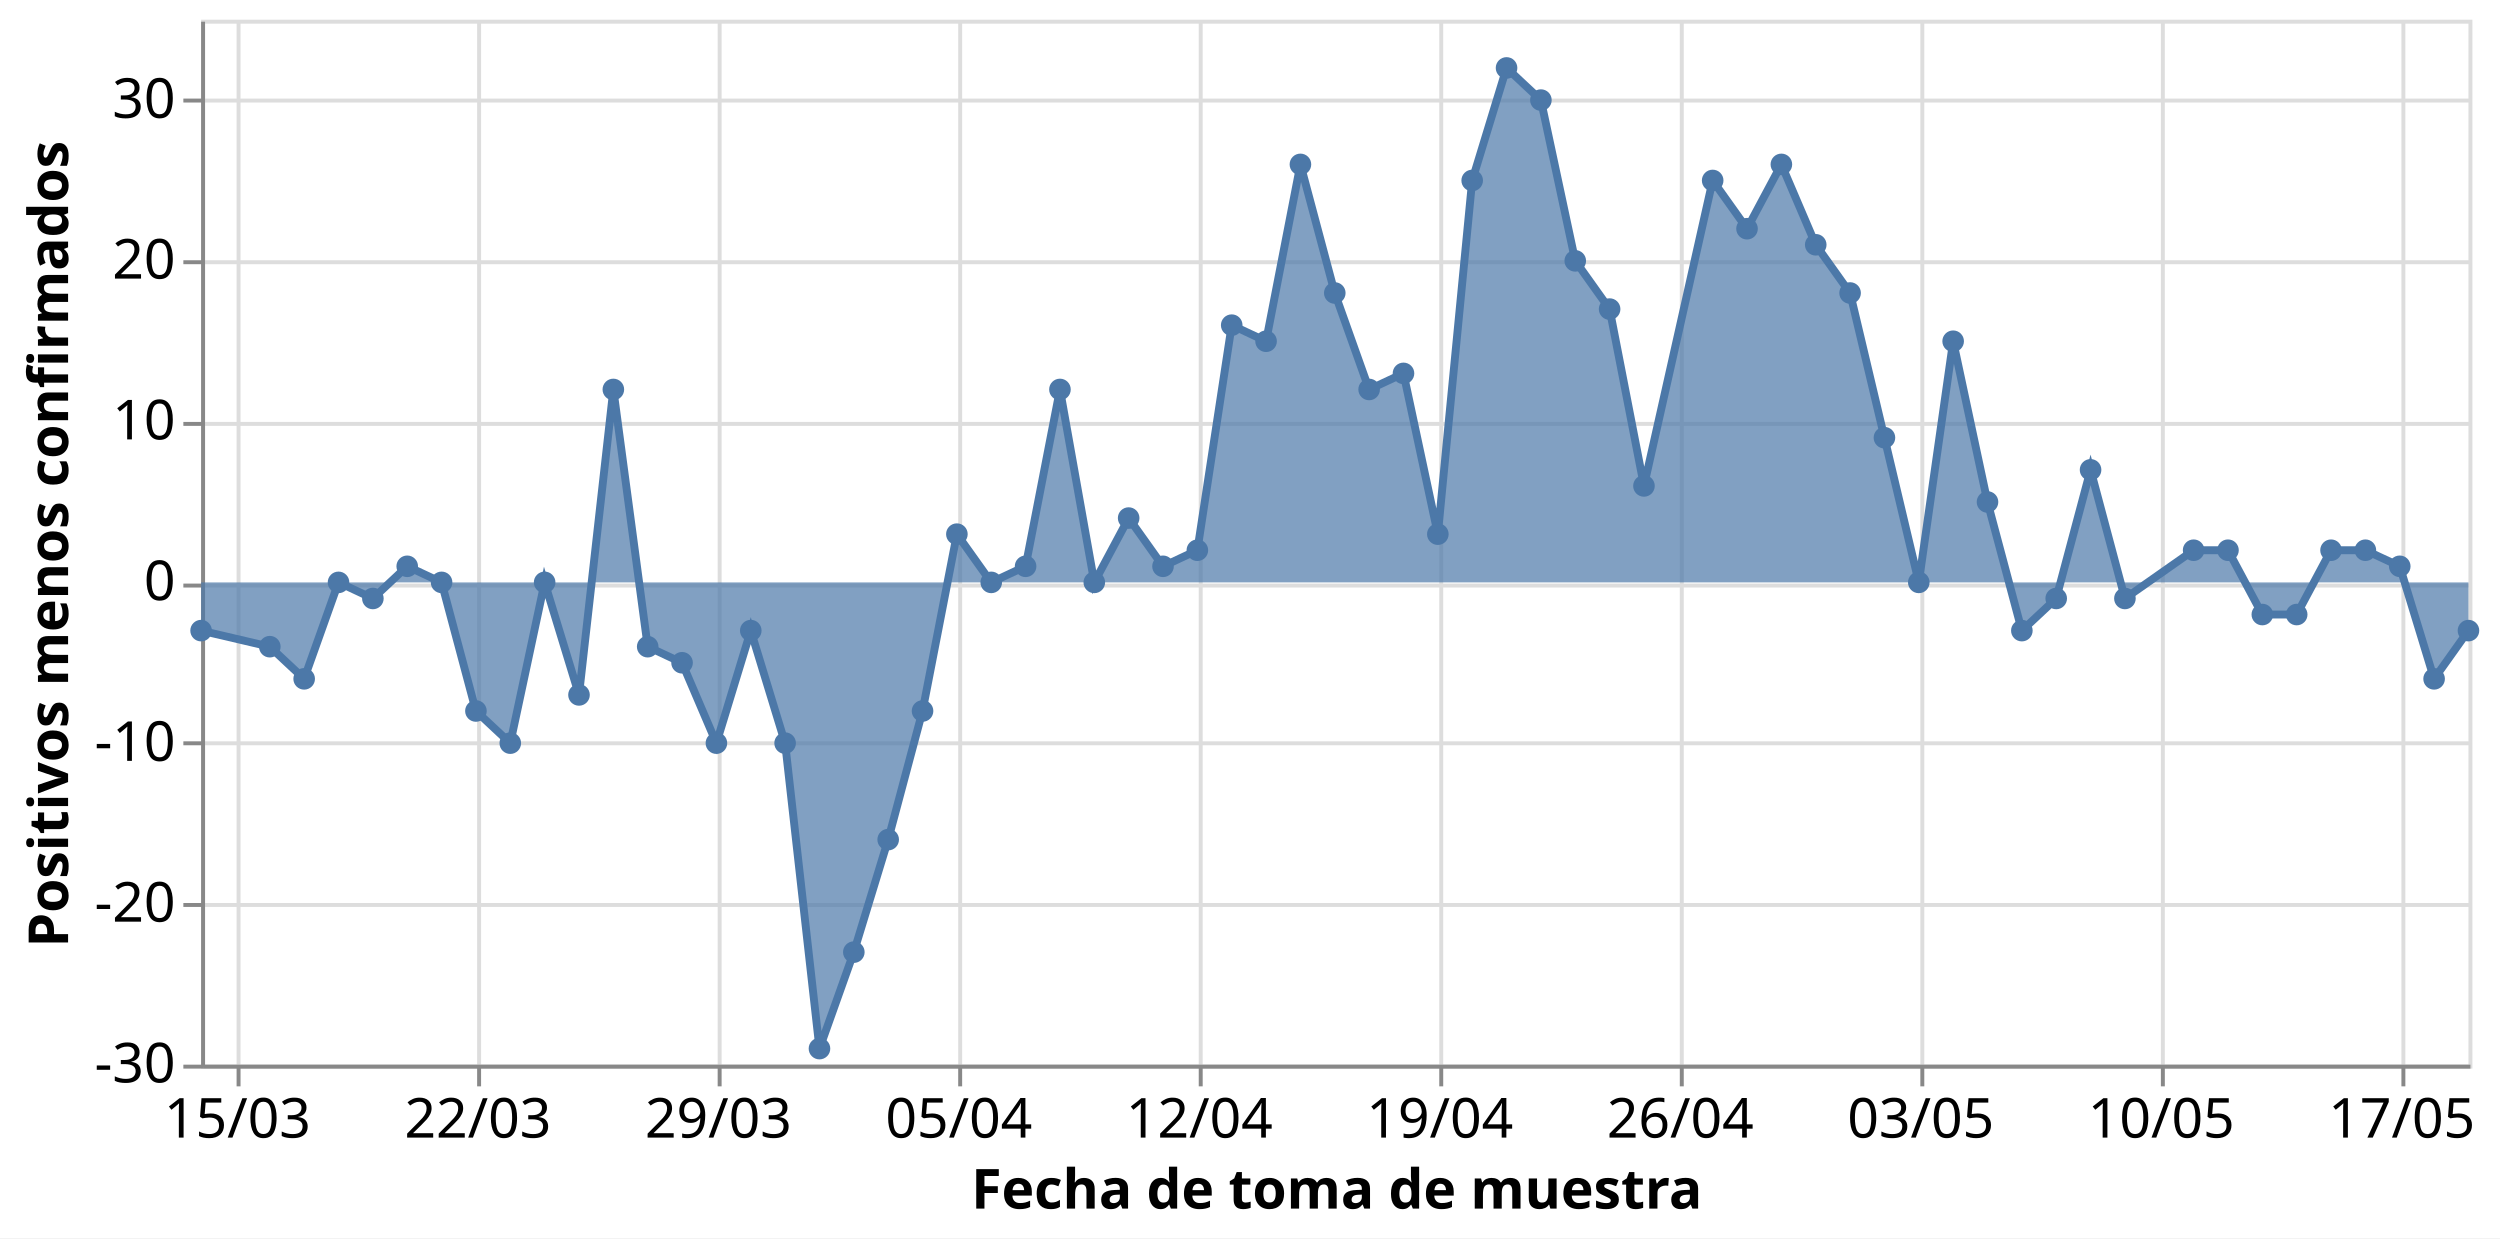
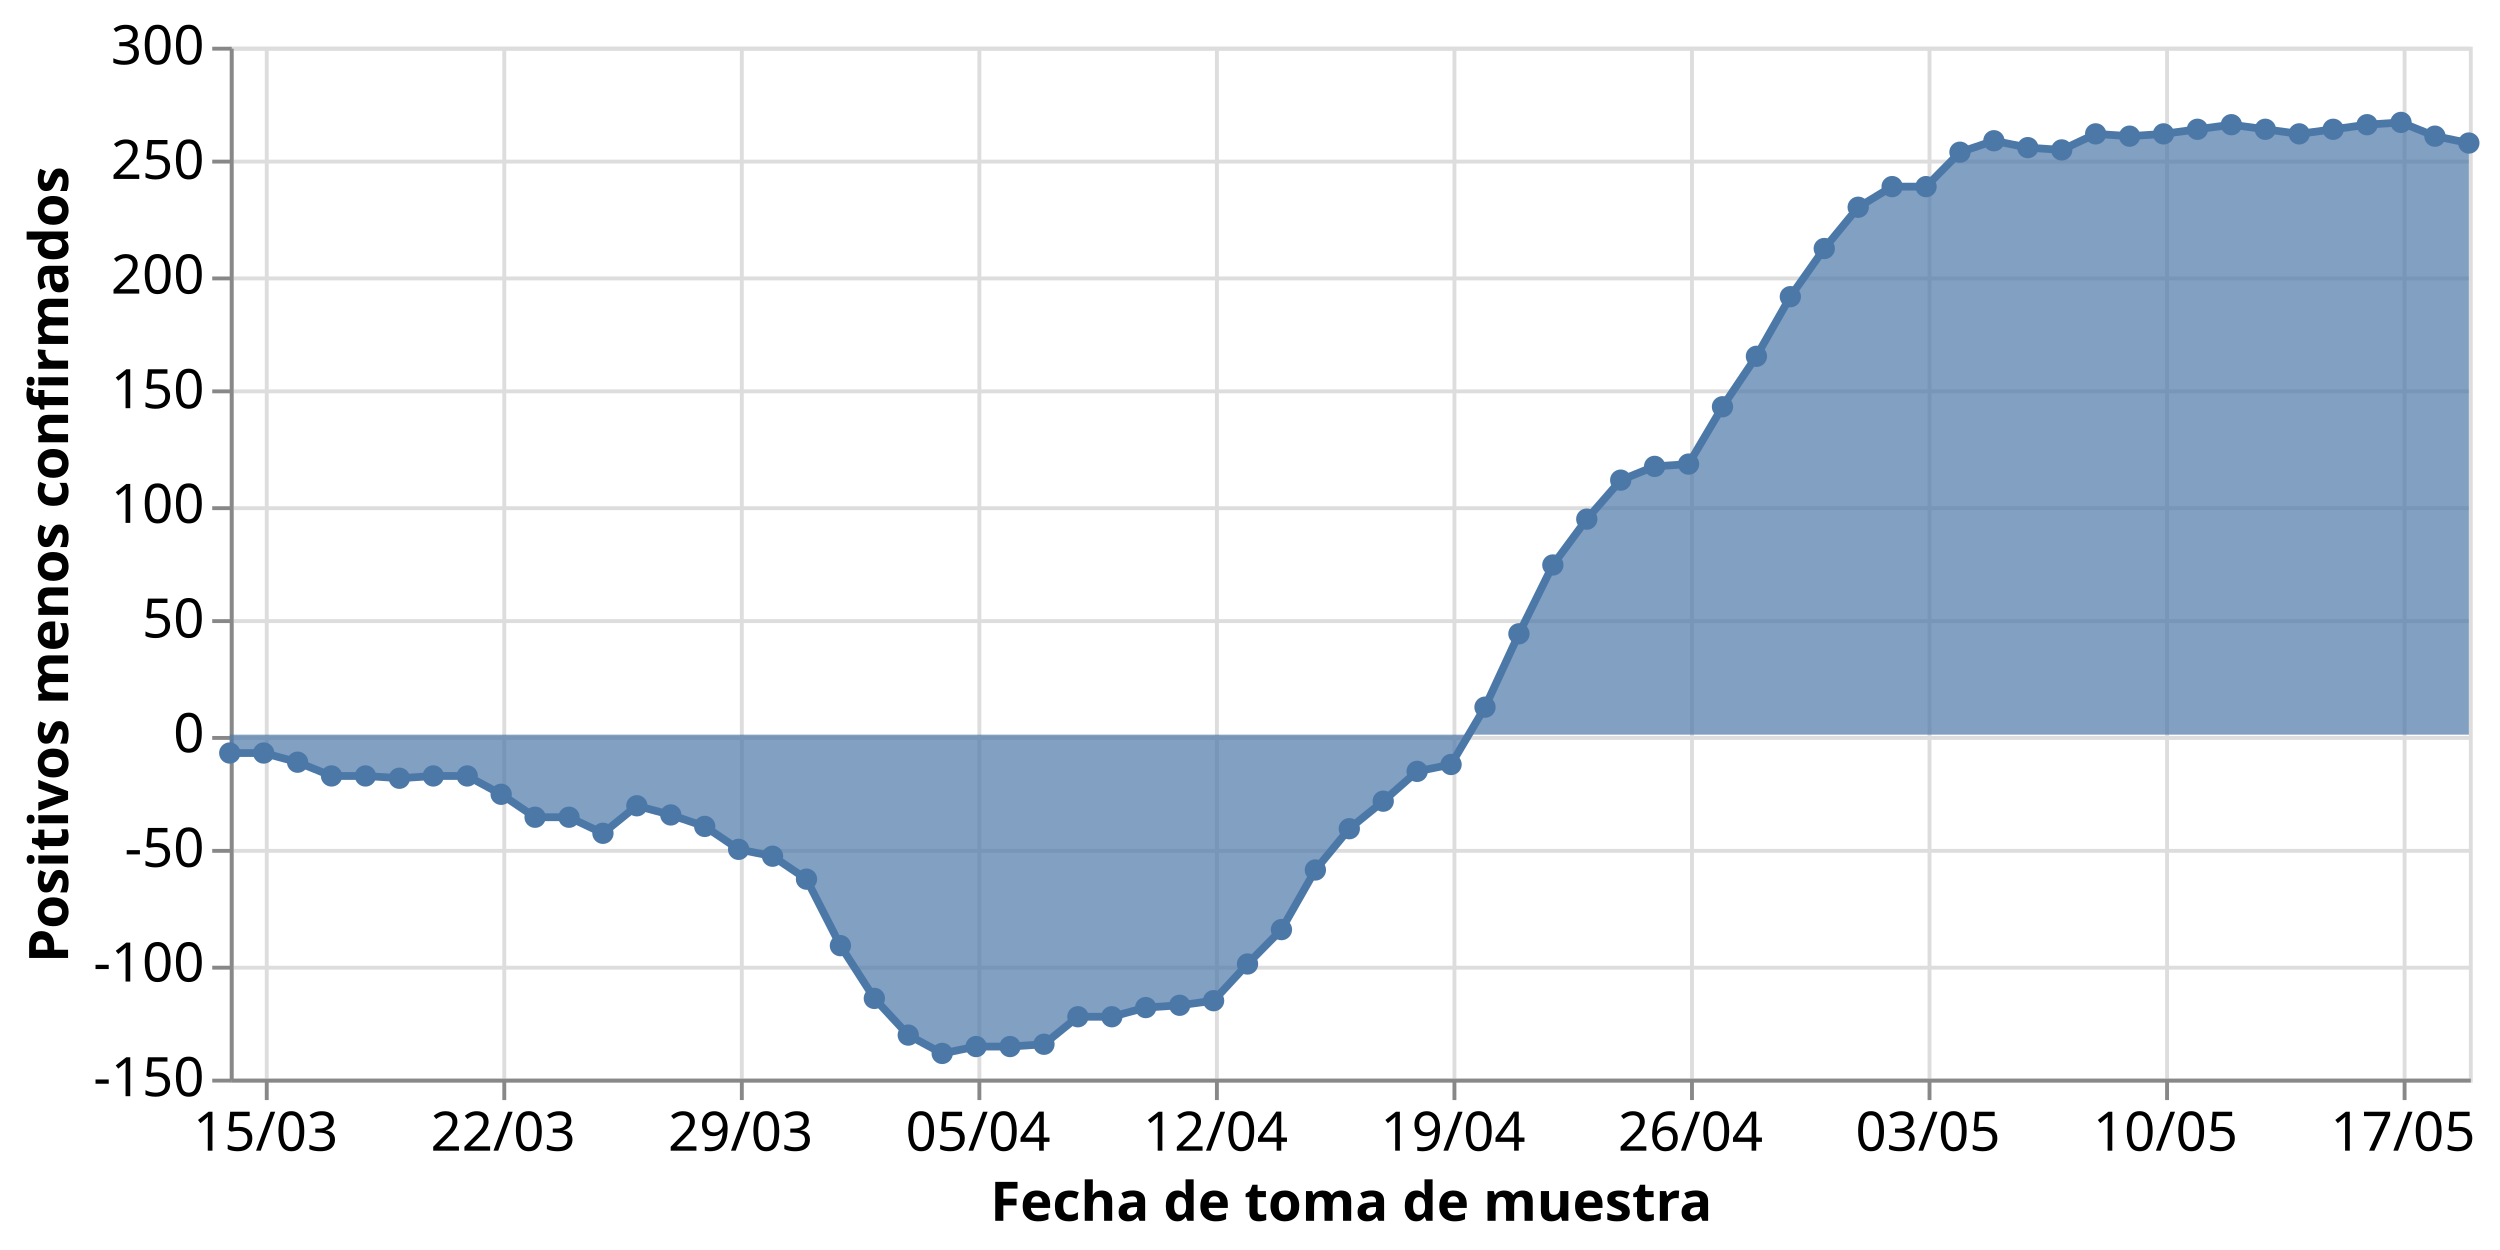
- <svg xmlns="http://www.w3.org/2000/svg" class="marks" width="634" height="314" viewBox="0 0 634 314" version="1.1">
-   <rect width="634" height="314" style="fill: white;" />
-   <g transform="translate(51,5)">
+ <svg xmlns="http://www.w3.org/2000/svg" class="marks" width="642" height="321" viewBox="0 0 642 321" version="1.1">
+   <rect width="642" height="321" style="fill: white;" />
+   <g transform="translate(59,12)">
    <g class="mark-group role-frame root">
      <g transform="translate(0,0)">
        <path class="background" d="M0.5,0.5h575v265h-575Z" style="fill: none; stroke: #ddd;" />
        <g>
          <g class="mark-group role-axis">
            <g transform="translate(0.5,265.5)">
              <path class="background" d="M0,0h0v0h0Z" style="pointer-events: none; fill: none;" />
              <g>
                <g class="mark-rule role-axis-grid" style="pointer-events: none;">
                  <line transform="translate(9,-265)" x2="0" y2="265" style="fill: none; stroke: #ddd; stroke-width: 1; opacity: 1;" />
                  <line transform="translate(70,-265)" x2="0" y2="265" style="fill: none; stroke: #ddd; stroke-width: 1; opacity: 1;" />
                  <line transform="translate(131,-265)" x2="0" y2="265" style="fill: none; stroke: #ddd; stroke-width: 1; opacity: 1;" />
                  <line transform="translate(192,-265)" x2="0" y2="265" style="fill: none; stroke: #ddd; stroke-width: 1; opacity: 1;" />
                  <line transform="translate(253,-265)" x2="0" y2="265" style="fill: none; stroke: #ddd; stroke-width: 1; opacity: 1;" />
                  <line transform="translate(314,-265)" x2="0" y2="265" style="fill: none; stroke: #ddd; stroke-width: 1; opacity: 1;" />
                  <line transform="translate(375,-265)" x2="0" y2="265" style="fill: none; stroke: #ddd; stroke-width: 1; opacity: 1;" />
                  <line transform="translate(436,-265)" x2="0" y2="265" style="fill: none; stroke: #ddd; stroke-width: 1; opacity: 1;" />
                  <line transform="translate(497,-265)" x2="0" y2="265" style="fill: none; stroke: #ddd; stroke-width: 1; opacity: 1;" />
                  <line transform="translate(558,-265)" x2="0" y2="265" style="fill: none; stroke: #ddd; stroke-width: 1; opacity: 1;" />
                </g>
              </g>
              <path class="foreground" d="" style="pointer-events: none; display: none; fill: none;" />
            </g>
          </g>
          <g class="mark-group role-axis">
            <g transform="translate(0.5,0.5)">
              <path class="background" d="M0,0h0v0h0Z" style="pointer-events: none; fill: none;" />
              <g>
                <g class="mark-rule role-axis-grid" style="pointer-events: none;">
                  <line transform="translate(0,265)" x2="575" y2="0" style="fill: none; stroke: #ddd; stroke-width: 1; opacity: 1;" />
-                   <line transform="translate(0,224)" x2="575" y2="0" style="fill: none; stroke: #ddd; stroke-width: 1; opacity: 1;" />
-                   <line transform="translate(0,183)" x2="575" y2="0" style="fill: none; stroke: #ddd; stroke-width: 1; opacity: 1;" />
-                   <line transform="translate(0,143)" x2="575" y2="0" style="fill: none; stroke: #ddd; stroke-width: 1; opacity: 1;" />
-                   <line transform="translate(0,102)" x2="575" y2="0" style="fill: none; stroke: #ddd; stroke-width: 1; opacity: 1;" />
-                   <line transform="translate(0,61)" x2="575" y2="0" style="fill: none; stroke: #ddd; stroke-width: 1; opacity: 1;" />
-                   <line transform="translate(0,20)" x2="575" y2="0" style="fill: none; stroke: #ddd; stroke-width: 1; opacity: 1;" />
+                   <line transform="translate(0,236)" x2="575" y2="0" style="fill: none; stroke: #ddd; stroke-width: 1; opacity: 1;" />
+                   <line transform="translate(0,206)" x2="575" y2="0" style="fill: none; stroke: #ddd; stroke-width: 1; opacity: 1;" />
+                   <line transform="translate(0,177)" x2="575" y2="0" style="fill: none; stroke: #ddd; stroke-width: 1; opacity: 1;" />
+                   <line transform="translate(0,147)" x2="575" y2="0" style="fill: none; stroke: #ddd; stroke-width: 1; opacity: 1;" />
+                   <line transform="translate(0,118)" x2="575" y2="0" style="fill: none; stroke: #ddd; stroke-width: 1; opacity: 1;" />
+                   <line transform="translate(0,88)" x2="575" y2="0" style="fill: none; stroke: #ddd; stroke-width: 1; opacity: 1;" />
+                   <line transform="translate(0,59)" x2="575" y2="0" style="fill: none; stroke: #ddd; stroke-width: 1; opacity: 1;" />
+                   <line transform="translate(0,29)" x2="575" y2="0" style="fill: none; stroke: #ddd; stroke-width: 1; opacity: 1;" />
+                   <line transform="translate(0,0)" x2="575" y2="0" style="fill: none; stroke: #ddd; stroke-width: 1; opacity: 1;" />
                </g>
              </g>
              <path class="foreground" d="" style="pointer-events: none; display: none; fill: none;" />
            </g>
          </g>
          <g class="mark-group role-axis">
            <g transform="translate(0.5,265.5)">
              <path class="background" d="M0,0h0v0h0Z" style="pointer-events: none; fill: none;" />
              <g>
                <g class="mark-rule role-axis-tick" style="pointer-events: none;">
                  <line transform="translate(9,0)" x2="0" y2="5" style="fill: none; stroke: #888; stroke-width: 1; opacity: 1;" />
                  <line transform="translate(70,0)" x2="0" y2="5" style="fill: none; stroke: #888; stroke-width: 1; opacity: 1;" />
                  <line transform="translate(131,0)" x2="0" y2="5" style="fill: none; stroke: #888; stroke-width: 1; opacity: 1;" />
                  <line transform="translate(192,0)" x2="0" y2="5" style="fill: none; stroke: #888; stroke-width: 1; opacity: 1;" />
                  <line transform="translate(253,0)" x2="0" y2="5" style="fill: none; stroke: #888; stroke-width: 1; opacity: 1;" />
                  <line transform="translate(314,0)" x2="0" y2="5" style="fill: none; stroke: #888; stroke-width: 1; opacity: 1;" />
                  <line transform="translate(375,0)" x2="0" y2="5" style="fill: none; stroke: #888; stroke-width: 1; opacity: 1;" />
                  <line transform="translate(436,0)" x2="0" y2="5" style="fill: none; stroke: #888; stroke-width: 1; opacity: 1;" />
                  <line transform="translate(497,0)" x2="0" y2="5" style="fill: none; stroke: #888; stroke-width: 1; opacity: 1;" />
                  <line transform="translate(558,0)" x2="0" y2="5" style="fill: none; stroke: #888; stroke-width: 1; opacity: 1;" />
                </g>
                <g class="mark-text role-axis-label" style="pointer-events: none;">
                  <text text-anchor="middle" transform="translate(8.712121,18)" style="font-family: sans-serif; font-size: 14px; fill: #000; opacity: 1;">15/03</text>
                  <text text-anchor="middle" transform="translate(69.69697,18)" style="font-family: sans-serif; font-size: 14px; fill: #000; opacity: 1;">22/03</text>
                  <text text-anchor="middle" transform="translate(130.6818,18)" style="font-family: sans-serif; font-size: 14px; fill: #000; opacity: 1;">29/03</text>
                  <text text-anchor="middle" transform="translate(191.6667,18)" style="font-family: sans-serif; font-size: 14px; fill: #000; opacity: 1;">05/04</text>
                  <text text-anchor="middle" transform="translate(252.6515,18)" style="font-family: sans-serif; font-size: 14px; fill: #000; opacity: 1;">12/04</text>
                  <text text-anchor="middle" transform="translate(313.6364,18)" style="font-family: sans-serif; font-size: 14px; fill: #000; opacity: 1;">19/04</text>
                  <text text-anchor="middle" transform="translate(374.6212,18)" style="font-family: sans-serif; font-size: 14px; fill: #000; opacity: 1;">26/04</text>
                  <text text-anchor="middle" transform="translate(435.6061,18)" style="font-family: sans-serif; font-size: 14px; fill: #000; opacity: 1;">03/05</text>
                  <text text-anchor="middle" transform="translate(496.5909,18)" style="font-family: sans-serif; font-size: 14px; fill: #000; opacity: 1;">10/05</text>
                  <text text-anchor="middle" transform="translate(557.5758,18)" style="font-family: sans-serif; font-size: 14px; fill: #000; opacity: 1;">17/05</text>
                </g>
                <g class="mark-rule role-axis-domain" style="pointer-events: none;">
                  <line transform="translate(0,0)" x2="575" y2="0" style="fill: none; stroke: #888; stroke-width: 1; opacity: 1;" />
                </g>
                <g class="mark-text role-axis-title" style="pointer-events: none;">
                  <text text-anchor="middle" transform="translate(287.5,36)" style="font-family: sans-serif; font-size: 14px; font-weight: bold; fill: #000; opacity: 1;">Fecha de toma de muestra</text>
                </g>
              </g>
              <path class="foreground" d="" style="pointer-events: none; display: none; fill: none;" />
            </g>
          </g>
          <g class="mark-group role-axis">
            <g transform="translate(0.5,0.5)">
              <path class="background" d="M0,0h0v0h0Z" style="pointer-events: none; fill: none;" />
              <g>
                <g class="mark-rule role-axis-tick" style="pointer-events: none;">
                  <line transform="translate(0,265)" x2="-5" y2="0" style="fill: none; stroke: #888; stroke-width: 1; opacity: 1;" />
-                   <line transform="translate(0,224)" x2="-5" y2="0" style="fill: none; stroke: #888; stroke-width: 1; opacity: 1;" />
-                   <line transform="translate(0,183)" x2="-5" y2="0" style="fill: none; stroke: #888; stroke-width: 1; opacity: 1;" />
-                   <line transform="translate(0,143)" x2="-5" y2="0" style="fill: none; stroke: #888; stroke-width: 1; opacity: 1;" />
-                   <line transform="translate(0,102)" x2="-5" y2="0" style="fill: none; stroke: #888; stroke-width: 1; opacity: 1;" />
-                   <line transform="translate(0,61)" x2="-5" y2="0" style="fill: none; stroke: #888; stroke-width: 1; opacity: 1;" />
-                   <line transform="translate(0,20)" x2="-5" y2="0" style="fill: none; stroke: #888; stroke-width: 1; opacity: 1;" />
+                   <line transform="translate(0,236)" x2="-5" y2="0" style="fill: none; stroke: #888; stroke-width: 1; opacity: 1;" />
+                   <line transform="translate(0,206)" x2="-5" y2="0" style="fill: none; stroke: #888; stroke-width: 1; opacity: 1;" />
+                   <line transform="translate(0,177)" x2="-5" y2="0" style="fill: none; stroke: #888; stroke-width: 1; opacity: 1;" />
+                   <line transform="translate(0,147)" x2="-5" y2="0" style="fill: none; stroke: #888; stroke-width: 1; opacity: 1;" />
+                   <line transform="translate(0,118)" x2="-5" y2="0" style="fill: none; stroke: #888; stroke-width: 1; opacity: 1;" />
+                   <line transform="translate(0,88)" x2="-5" y2="0" style="fill: none; stroke: #888; stroke-width: 1; opacity: 1;" />
+                   <line transform="translate(0,59)" x2="-5" y2="0" style="fill: none; stroke: #888; stroke-width: 1; opacity: 1;" />
+                   <line transform="translate(0,29)" x2="-5" y2="0" style="fill: none; stroke: #888; stroke-width: 1; opacity: 1;" />
+                   <line transform="translate(0,0)" x2="-5" y2="0" style="fill: none; stroke: #888; stroke-width: 1; opacity: 1;" />
                </g>
                <g class="mark-text role-axis-label" style="pointer-events: none;">
-                   <text text-anchor="end" transform="translate(-7,269)" style="font-family: sans-serif; font-size: 14px; fill: #000; opacity: 1;">-30</text>
-                   <text text-anchor="end" transform="translate(-7,228.2308)" style="font-family: sans-serif; font-size: 14px; fill: #000; opacity: 1;">-20</text>
-                   <text text-anchor="end" transform="translate(-7,187.4615)" style="font-family: sans-serif; font-size: 14px; fill: #000; opacity: 1;">-10</text>
-                   <text text-anchor="end" transform="translate(-7,146.6923)" style="font-family: sans-serif; font-size: 14px; fill: #000; opacity: 1;">0</text>
-                   <text text-anchor="end" transform="translate(-7,105.9231)" style="font-family: sans-serif; font-size: 14px; fill: #000; opacity: 1;">10</text>
-                   <text text-anchor="end" transform="translate(-7,65.15385)" style="font-family: sans-serif; font-size: 14px; fill: #000; opacity: 1;">20</text>
-                   <text text-anchor="end" transform="translate(-7,24.38462)" style="font-family: sans-serif; font-size: 14px; fill: #000; opacity: 1;">30</text>
+                   <text text-anchor="end" transform="translate(-7,269)" style="font-family: sans-serif; font-size: 14px; fill: #000; opacity: 1;">-150</text>
+                   <text text-anchor="end" transform="translate(-7,239.5556)" style="font-family: sans-serif; font-size: 14px; fill: #000; opacity: 1;">-100</text>
+                   <text text-anchor="end" transform="translate(-7,210.1111)" style="font-family: sans-serif; font-size: 14px; fill: #000; opacity: 1;">-50</text>
+                   <text text-anchor="end" transform="translate(-7,180.6667)" style="font-family: sans-serif; font-size: 14px; fill: #000; opacity: 1;">0</text>
+                   <text text-anchor="end" transform="translate(-7,151.2222)" style="font-family: sans-serif; font-size: 14px; fill: #000; opacity: 1;">50</text>
+                   <text text-anchor="end" transform="translate(-7,121.7778)" style="font-family: sans-serif; font-size: 14px; fill: #000; opacity: 1;">100</text>
+                   <text text-anchor="end" transform="translate(-7,92.33333)" style="font-family: sans-serif; font-size: 14px; fill: #000; opacity: 1;">150</text>
+                   <text text-anchor="end" transform="translate(-7,62.88889)" style="font-family: sans-serif; font-size: 14px; fill: #000; opacity: 1;">200</text>
+                   <text text-anchor="end" transform="translate(-7,33.44444)" style="font-family: sans-serif; font-size: 14px; fill: #000; opacity: 1;">250</text>
+                   <text text-anchor="end" transform="translate(-7,4)" style="font-family: sans-serif; font-size: 14px; fill: #000; opacity: 1;">300</text>
                </g>
                <g class="mark-rule role-axis-domain" style="pointer-events: none;">
                  <line transform="translate(0,265)" x2="0" y2="-265" style="fill: none; stroke: #888; stroke-width: 1; opacity: 1;" />
                </g>
                <g class="mark-text role-axis-title" style="pointer-events: none;">
-                   <text text-anchor="middle" transform="translate(-31.23438,132.5) rotate(-90) translate(0,-3)" style="font-family: sans-serif; font-size: 14px; font-weight: bold; fill: #000; opacity: 1;">Positivos menos confirmados</text>
+                   <text text-anchor="middle" transform="translate(-39.02051,132.5) rotate(-90) translate(0,-3)" style="font-family: sans-serif; font-size: 14px; font-weight: bold; fill: #000; opacity: 1;">Positivos menos confirmados</text>
                </g>
              </g>
              <path class="foreground" d="" style="pointer-events: none; display: none; fill: none;" />
            </g>
          </g>
          <g class="mark-area role-mark layer_0_marks">
-             <path d="M0,154.923L17.424,159L26.136,167.154L34.848,142.692L43.561,146.769L52.273,138.615L60.985,142.692L69.697,175.308L78.409,183.462L87.121,142.692L95.833,171.231L104.545,93.769L113.258,159L121.97,163.077L130.682,183.462L139.394,154.923L148.106,183.462L156.818,260.923L165.53,236.462L174.242,207.923L182.955,175.308L191.667,130.462L200.379,142.692L209.091,138.615L217.803,93.769L226.515,142.692L235.227,126.385L243.939,138.615L252.652,134.538L261.364,77.462L270.076,81.538L278.788,36.692L287.5,69.308L296.212,93.769L304.924,89.692L313.636,130.462L322.348,40.769L331.061,12.231L339.773,20.385L348.485,61.154L357.197,73.385L365.909,118.231L383.333,40.769L392.045,53L400.758,36.692L409.47,57.077L418.182,69.308L426.894,106L435.606,142.692L444.318,81.538L453.03,122.308L461.742,154.923L470.455,146.769L479.167,114.154L487.879,146.769L505.303,134.538L514.015,134.538L522.727,150.846L531.439,150.846L540.152,134.538L548.864,134.538L557.576,138.615L566.288,167.154L575,154.923L575,142.692L566.288,142.692L557.576,142.692L548.864,142.692L540.152,142.692L531.439,142.692L522.727,142.692L514.015,142.692L505.303,142.692L487.879,142.692L479.167,142.692L470.455,142.692L461.742,142.692L453.03,142.692L444.318,142.692L435.606,142.692L426.894,142.692L418.182,142.692L409.47,142.692L400.758,142.692L392.045,142.692L383.333,142.692L365.909,142.692L357.197,142.692L348.485,142.692L339.773,142.692L331.061,142.692L322.348,142.692L313.636,142.692L304.924,142.692L296.212,142.692L287.5,142.692L278.788,142.692L270.076,142.692L261.364,142.692L252.652,142.692L243.939,142.692L235.227,142.692L226.515,142.692L217.803,142.692L209.091,142.692L200.379,142.692L191.667,142.692L182.955,142.692L174.242,142.692L165.53,142.692L156.818,142.692L148.106,142.692L139.394,142.692L130.682,142.692L121.97,142.692L113.258,142.692L104.545,142.692L95.833,142.692L87.121,142.692L78.409,142.692L69.697,142.692L60.985,142.692L52.273,142.692L43.561,142.692L34.848,142.692L26.136,142.692L17.424,142.692L0,142.692Z" style="fill: #4c78a8; opacity: 0.7;" />
+             <path d="M0,181.378L8.712,181.378L17.424,183.733L26.136,187.267L34.848,187.267L43.561,187.856L52.273,187.267L60.985,187.267L69.697,191.978L78.409,197.867L87.121,197.867L95.833,201.989L104.545,194.922L113.258,197.278L121.97,200.222L130.682,206.111L139.394,207.878L148.106,213.767L156.818,230.844L165.53,244.389L174.242,253.811L182.955,258.522L191.667,256.756L200.379,256.756L209.091,256.167L217.803,249.1L226.515,249.1L235.227,246.744L243.939,246.156L252.652,244.978L261.364,235.556L270.076,226.722L278.788,211.411L287.5,200.811L296.212,193.744L304.924,186.089L313.636,184.322L322.348,169.6L331.061,150.756L339.773,133.089L348.485,121.311L357.197,111.3L365.909,107.767L374.621,107.178L383.333,92.456L392.045,79.5L400.758,64.189L409.47,51.822L418.182,41.222L426.894,35.922L435.606,35.922L444.318,27.089L453.03,24.144L461.742,25.911L470.455,26.5L479.167,22.378L487.879,22.967L496.591,22.378L505.303,21.2L514.015,20.022L522.727,21.2L531.439,22.378L540.152,21.2L548.864,20.022L557.576,19.433L566.288,22.967L575,24.733L575,176.667L566.288,176.667L557.576,176.667L548.864,176.667L540.152,176.667L531.439,176.667L522.727,176.667L514.015,176.667L505.303,176.667L496.591,176.667L487.879,176.667L479.167,176.667L470.455,176.667L461.742,176.667L453.03,176.667L444.318,176.667L435.606,176.667L426.894,176.667L418.182,176.667L409.47,176.667L400.758,176.667L392.045,176.667L383.333,176.667L374.621,176.667L365.909,176.667L357.197,176.667L348.485,176.667L339.773,176.667L331.061,176.667L322.348,176.667L313.636,176.667L304.924,176.667L296.212,176.667L287.5,176.667L278.788,176.667L270.076,176.667L261.364,176.667L252.652,176.667L243.939,176.667L235.227,176.667L226.515,176.667L217.803,176.667L209.091,176.667L200.379,176.667L191.667,176.667L182.955,176.667L174.242,176.667L165.53,176.667L156.818,176.667L148.106,176.667L139.394,176.667L130.682,176.667L121.97,176.667L113.258,176.667L104.545,176.667L95.833,176.667L87.121,176.667L78.409,176.667L69.697,176.667L60.985,176.667L52.273,176.667L43.561,176.667L34.848,176.667L26.136,176.667L17.424,176.667L8.712,176.667L0,176.667Z" style="fill: #4c78a8; opacity: 0.7;" />
          </g>
          <g class="mark-line role-mark layer_1_marks">
-             <path d="M0,154.923L17.424,159L26.136,167.154L34.848,142.692L43.561,146.769L52.273,138.615L60.985,142.692L69.697,175.308L78.409,183.462L87.121,142.692L95.833,171.231L104.545,93.769L113.258,159L121.97,163.077L130.682,183.462L139.394,154.923L148.106,183.462L156.818,260.923L165.53,236.462L174.242,207.923L182.955,175.308L191.667,130.462L200.379,142.692L209.091,138.615L217.803,93.769L226.515,142.692L235.227,126.385L243.939,138.615L252.652,134.538L261.364,77.462L270.076,81.538L278.788,36.692L287.5,69.308L296.212,93.769L304.924,89.692L313.636,130.462L322.348,40.769L331.061,12.231L339.773,20.385L348.485,61.154L357.197,73.385L365.909,118.231L383.333,40.769L392.045,53L400.758,36.692L409.47,57.077L418.182,69.308L426.894,106L435.606,142.692L444.318,81.538L453.03,122.308L461.742,154.923L470.455,146.769L479.167,114.154L487.879,146.769L505.303,134.538L514.015,134.538L522.727,150.846L531.439,150.846L540.152,134.538L548.864,134.538L557.576,138.615L566.288,167.154L575,154.923" style="fill: none; stroke: #4c78a8; stroke-width: 2;" />
+             <path d="M0,181.378L8.712,181.378L17.424,183.733L26.136,187.267L34.848,187.267L43.561,187.856L52.273,187.267L60.985,187.267L69.697,191.978L78.409,197.867L87.121,197.867L95.833,201.989L104.545,194.922L113.258,197.278L121.97,200.222L130.682,206.111L139.394,207.878L148.106,213.767L156.818,230.844L165.53,244.389L174.242,253.811L182.955,258.522L191.667,256.756L200.379,256.756L209.091,256.167L217.803,249.1L226.515,249.1L235.227,246.744L243.939,246.156L252.652,244.978L261.364,235.556L270.076,226.722L278.788,211.411L287.5,200.811L296.212,193.744L304.924,186.089L313.636,184.322L322.348,169.6L331.061,150.756L339.773,133.089L348.485,121.311L357.197,111.3L365.909,107.767L374.621,107.178L383.333,92.456L392.045,79.5L400.758,64.189L409.47,51.822L418.182,41.222L426.894,35.922L435.606,35.922L444.318,27.089L453.03,24.144L461.742,25.911L470.455,26.5L479.167,22.378L487.879,22.967L496.591,22.378L505.303,21.2L514.015,20.022L522.727,21.2L531.439,22.378L540.152,21.2L548.864,20.022L557.576,19.433L566.288,22.967L575,24.733" style="fill: none; stroke: #4c78a8; stroke-width: 2;" />
          </g>
          <g class="mark-symbol role-mark layer_2_marks">
-             <path transform="translate(0,154.9231)" d="M2.739,0A2.739,2.739,0,1,1,-2.739,0A2.739,2.739,0,1,1,2.739,0" style="fill: #4c78a8; stroke-width: 2; opacity: 1;" />
-             <path transform="translate(17.42424,159)" d="M2.739,0A2.739,2.739,0,1,1,-2.739,0A2.739,2.739,0,1,1,2.739,0" style="fill: #4c78a8; stroke-width: 2; opacity: 1;" />
-             <path transform="translate(26.13636,167.1538)" d="M2.739,0A2.739,2.739,0,1,1,-2.739,0A2.739,2.739,0,1,1,2.739,0" style="fill: #4c78a8; stroke-width: 2; opacity: 1;" />
-             <path transform="translate(34.84848,142.6923)" d="M2.739,0A2.739,2.739,0,1,1,-2.739,0A2.739,2.739,0,1,1,2.739,0" style="fill: #4c78a8; stroke-width: 2; opacity: 1;" />
-             <path transform="translate(43.56061,146.7692)" d="M2.739,0A2.739,2.739,0,1,1,-2.739,0A2.739,2.739,0,1,1,2.739,0" style="fill: #4c78a8; stroke-width: 2; opacity: 1;" />
-             <path transform="translate(52.27273,138.6154)" d="M2.739,0A2.739,2.739,0,1,1,-2.739,0A2.739,2.739,0,1,1,2.739,0" style="fill: #4c78a8; stroke-width: 2; opacity: 1;" />
-             <path transform="translate(60.98485,142.6923)" d="M2.739,0A2.739,2.739,0,1,1,-2.739,0A2.739,2.739,0,1,1,2.739,0" style="fill: #4c78a8; stroke-width: 2; opacity: 1;" />
-             <path transform="translate(69.69697,175.3077)" d="M2.739,0A2.739,2.739,0,1,1,-2.739,0A2.739,2.739,0,1,1,2.739,0" style="fill: #4c78a8; stroke-width: 2; opacity: 1;" />
-             <path transform="translate(78.40909,183.4615)" d="M2.739,0A2.739,2.739,0,1,1,-2.739,0A2.739,2.739,0,1,1,2.739,0" style="fill: #4c78a8; stroke-width: 2; opacity: 1;" />
-             <path transform="translate(87.12121,142.6923)" d="M2.739,0A2.739,2.739,0,1,1,-2.739,0A2.739,2.739,0,1,1,2.739,0" style="fill: #4c78a8; stroke-width: 2; opacity: 1;" />
-             <path transform="translate(95.83333,171.2308)" d="M2.739,0A2.739,2.739,0,1,1,-2.739,0A2.739,2.739,0,1,1,2.739,0" style="fill: #4c78a8; stroke-width: 2; opacity: 1;" />
-             <path transform="translate(104.5455,93.76923)" d="M2.739,0A2.739,2.739,0,1,1,-2.739,0A2.739,2.739,0,1,1,2.739,0" style="fill: #4c78a8; stroke-width: 2; opacity: 1;" />
-             <path transform="translate(113.2576,159)" d="M2.739,0A2.739,2.739,0,1,1,-2.739,0A2.739,2.739,0,1,1,2.739,0" style="fill: #4c78a8; stroke-width: 2; opacity: 1;" />
-             <path transform="translate(121.9697,163.0769)" d="M2.739,0A2.739,2.739,0,1,1,-2.739,0A2.739,2.739,0,1,1,2.739,0" style="fill: #4c78a8; stroke-width: 2; opacity: 1;" />
-             <path transform="translate(130.6818,183.4615)" d="M2.739,0A2.739,2.739,0,1,1,-2.739,0A2.739,2.739,0,1,1,2.739,0" style="fill: #4c78a8; stroke-width: 2; opacity: 1;" />
-             <path transform="translate(139.3939,154.9231)" d="M2.739,0A2.739,2.739,0,1,1,-2.739,0A2.739,2.739,0,1,1,2.739,0" style="fill: #4c78a8; stroke-width: 2; opacity: 1;" />
-             <path transform="translate(148.1061,183.4615)" d="M2.739,0A2.739,2.739,0,1,1,-2.739,0A2.739,2.739,0,1,1,2.739,0" style="fill: #4c78a8; stroke-width: 2; opacity: 1;" />
-             <path transform="translate(156.8182,260.9231)" d="M2.739,0A2.739,2.739,0,1,1,-2.739,0A2.739,2.739,0,1,1,2.739,0" style="fill: #4c78a8; stroke-width: 2; opacity: 1;" />
-             <path transform="translate(165.5303,236.4615)" d="M2.739,0A2.739,2.739,0,1,1,-2.739,0A2.739,2.739,0,1,1,2.739,0" style="fill: #4c78a8; stroke-width: 2; opacity: 1;" />
-             <path transform="translate(174.2424,207.9231)" d="M2.739,0A2.739,2.739,0,1,1,-2.739,0A2.739,2.739,0,1,1,2.739,0" style="fill: #4c78a8; stroke-width: 2; opacity: 1;" />
-             <path transform="translate(182.9545,175.3077)" d="M2.739,0A2.739,2.739,0,1,1,-2.739,0A2.739,2.739,0,1,1,2.739,0" style="fill: #4c78a8; stroke-width: 2; opacity: 1;" />
-             <path transform="translate(191.6667,130.4615)" d="M2.739,0A2.739,2.739,0,1,1,-2.739,0A2.739,2.739,0,1,1,2.739,0" style="fill: #4c78a8; stroke-width: 2; opacity: 1;" />
-             <path transform="translate(200.3788,142.6923)" d="M2.739,0A2.739,2.739,0,1,1,-2.739,0A2.739,2.739,0,1,1,2.739,0" style="fill: #4c78a8; stroke-width: 2; opacity: 1;" />
-             <path transform="translate(209.0909,138.6154)" d="M2.739,0A2.739,2.739,0,1,1,-2.739,0A2.739,2.739,0,1,1,2.739,0" style="fill: #4c78a8; stroke-width: 2; opacity: 1;" />
-             <path transform="translate(217.803,93.76923)" d="M2.739,0A2.739,2.739,0,1,1,-2.739,0A2.739,2.739,0,1,1,2.739,0" style="fill: #4c78a8; stroke-width: 2; opacity: 1;" />
-             <path transform="translate(226.5152,142.6923)" d="M2.739,0A2.739,2.739,0,1,1,-2.739,0A2.739,2.739,0,1,1,2.739,0" style="fill: #4c78a8; stroke-width: 2; opacity: 1;" />
-             <path transform="translate(235.2273,126.3846)" d="M2.739,0A2.739,2.739,0,1,1,-2.739,0A2.739,2.739,0,1,1,2.739,0" style="fill: #4c78a8; stroke-width: 2; opacity: 1;" />
-             <path transform="translate(243.9394,138.6154)" d="M2.739,0A2.739,2.739,0,1,1,-2.739,0A2.739,2.739,0,1,1,2.739,0" style="fill: #4c78a8; stroke-width: 2; opacity: 1;" />
-             <path transform="translate(252.6515,134.5385)" d="M2.739,0A2.739,2.739,0,1,1,-2.739,0A2.739,2.739,0,1,1,2.739,0" style="fill: #4c78a8; stroke-width: 2; opacity: 1;" />
-             <path transform="translate(261.3636,77.46154)" d="M2.739,0A2.739,2.739,0,1,1,-2.739,0A2.739,2.739,0,1,1,2.739,0" style="fill: #4c78a8; stroke-width: 2; opacity: 1;" />
-             <path transform="translate(270.0758,81.53846)" d="M2.739,0A2.739,2.739,0,1,1,-2.739,0A2.739,2.739,0,1,1,2.739,0" style="fill: #4c78a8; stroke-width: 2; opacity: 1;" />
-             <path transform="translate(278.7879,36.69231)" d="M2.739,0A2.739,2.739,0,1,1,-2.739,0A2.739,2.739,0,1,1,2.739,0" style="fill: #4c78a8; stroke-width: 2; opacity: 1;" />
-             <path transform="translate(287.5,69.30769)" d="M2.739,0A2.739,2.739,0,1,1,-2.739,0A2.739,2.739,0,1,1,2.739,0" style="fill: #4c78a8; stroke-width: 2; opacity: 1;" />
-             <path transform="translate(296.2121,93.76923)" d="M2.739,0A2.739,2.739,0,1,1,-2.739,0A2.739,2.739,0,1,1,2.739,0" style="fill: #4c78a8; stroke-width: 2; opacity: 1;" />
-             <path transform="translate(304.9242,89.69231)" d="M2.739,0A2.739,2.739,0,1,1,-2.739,0A2.739,2.739,0,1,1,2.739,0" style="fill: #4c78a8; stroke-width: 2; opacity: 1;" />
-             <path transform="translate(313.6364,130.4615)" d="M2.739,0A2.739,2.739,0,1,1,-2.739,0A2.739,2.739,0,1,1,2.739,0" style="fill: #4c78a8; stroke-width: 2; opacity: 1;" />
-             <path transform="translate(322.3485,40.76923)" d="M2.739,0A2.739,2.739,0,1,1,-2.739,0A2.739,2.739,0,1,1,2.739,0" style="fill: #4c78a8; stroke-width: 2; opacity: 1;" />
-             <path transform="translate(331.0606,12.23077)" d="M2.739,0A2.739,2.739,0,1,1,-2.739,0A2.739,2.739,0,1,1,2.739,0" style="fill: #4c78a8; stroke-width: 2; opacity: 1;" />
-             <path transform="translate(339.7727,20.38462)" d="M2.739,0A2.739,2.739,0,1,1,-2.739,0A2.739,2.739,0,1,1,2.739,0" style="fill: #4c78a8; stroke-width: 2; opacity: 1;" />
-             <path transform="translate(348.4848,61.15385)" d="M2.739,0A2.739,2.739,0,1,1,-2.739,0A2.739,2.739,0,1,1,2.739,0" style="fill: #4c78a8; stroke-width: 2; opacity: 1;" />
-             <path transform="translate(357.197,73.38462)" d="M2.739,0A2.739,2.739,0,1,1,-2.739,0A2.739,2.739,0,1,1,2.739,0" style="fill: #4c78a8; stroke-width: 2; opacity: 1;" />
-             <path transform="translate(365.9091,118.2308)" d="M2.739,0A2.739,2.739,0,1,1,-2.739,0A2.739,2.739,0,1,1,2.739,0" style="fill: #4c78a8; stroke-width: 2; opacity: 1;" />
-             <path transform="translate(383.3333,40.76923)" d="M2.739,0A2.739,2.739,0,1,1,-2.739,0A2.739,2.739,0,1,1,2.739,0" style="fill: #4c78a8; stroke-width: 2; opacity: 1;" />
-             <path transform="translate(392.0455,53)" d="M2.739,0A2.739,2.739,0,1,1,-2.739,0A2.739,2.739,0,1,1,2.739,0" style="fill: #4c78a8; stroke-width: 2; opacity: 1;" />
-             <path transform="translate(400.7576,36.69231)" d="M2.739,0A2.739,2.739,0,1,1,-2.739,0A2.739,2.739,0,1,1,2.739,0" style="fill: #4c78a8; stroke-width: 2; opacity: 1;" />
-             <path transform="translate(409.4697,57.07692)" d="M2.739,0A2.739,2.739,0,1,1,-2.739,0A2.739,2.739,0,1,1,2.739,0" style="fill: #4c78a8; stroke-width: 2; opacity: 1;" />
-             <path transform="translate(418.1818,69.30769)" d="M2.739,0A2.739,2.739,0,1,1,-2.739,0A2.739,2.739,0,1,1,2.739,0" style="fill: #4c78a8; stroke-width: 2; opacity: 1;" />
-             <path transform="translate(426.8939,106)" d="M2.739,0A2.739,2.739,0,1,1,-2.739,0A2.739,2.739,0,1,1,2.739,0" style="fill: #4c78a8; stroke-width: 2; opacity: 1;" />
-             <path transform="translate(435.6061,142.6923)" d="M2.739,0A2.739,2.739,0,1,1,-2.739,0A2.739,2.739,0,1,1,2.739,0" style="fill: #4c78a8; stroke-width: 2; opacity: 1;" />
-             <path transform="translate(444.3182,81.53846)" d="M2.739,0A2.739,2.739,0,1,1,-2.739,0A2.739,2.739,0,1,1,2.739,0" style="fill: #4c78a8; stroke-width: 2; opacity: 1;" />
-             <path transform="translate(453.0303,122.3077)" d="M2.739,0A2.739,2.739,0,1,1,-2.739,0A2.739,2.739,0,1,1,2.739,0" style="fill: #4c78a8; stroke-width: 2; opacity: 1;" />
-             <path transform="translate(461.7424,154.9231)" d="M2.739,0A2.739,2.739,0,1,1,-2.739,0A2.739,2.739,0,1,1,2.739,0" style="fill: #4c78a8; stroke-width: 2; opacity: 1;" />
-             <path transform="translate(470.4545,146.7692)" d="M2.739,0A2.739,2.739,0,1,1,-2.739,0A2.739,2.739,0,1,1,2.739,0" style="fill: #4c78a8; stroke-width: 2; opacity: 1;" />
-             <path transform="translate(479.1667,114.1538)" d="M2.739,0A2.739,2.739,0,1,1,-2.739,0A2.739,2.739,0,1,1,2.739,0" style="fill: #4c78a8; stroke-width: 2; opacity: 1;" />
-             <path transform="translate(487.8788,146.7692)" d="M2.739,0A2.739,2.739,0,1,1,-2.739,0A2.739,2.739,0,1,1,2.739,0" style="fill: #4c78a8; stroke-width: 2; opacity: 1;" />
-             <path transform="translate(505.303,134.5385)" d="M2.739,0A2.739,2.739,0,1,1,-2.739,0A2.739,2.739,0,1,1,2.739,0" style="fill: #4c78a8; stroke-width: 2; opacity: 1;" />
-             <path transform="translate(514.0152,134.5385)" d="M2.739,0A2.739,2.739,0,1,1,-2.739,0A2.739,2.739,0,1,1,2.739,0" style="fill: #4c78a8; stroke-width: 2; opacity: 1;" />
-             <path transform="translate(522.7273,150.8462)" d="M2.739,0A2.739,2.739,0,1,1,-2.739,0A2.739,2.739,0,1,1,2.739,0" style="fill: #4c78a8; stroke-width: 2; opacity: 1;" />
-             <path transform="translate(531.4394,150.8462)" d="M2.739,0A2.739,2.739,0,1,1,-2.739,0A2.739,2.739,0,1,1,2.739,0" style="fill: #4c78a8; stroke-width: 2; opacity: 1;" />
-             <path transform="translate(540.1515,134.5385)" d="M2.739,0A2.739,2.739,0,1,1,-2.739,0A2.739,2.739,0,1,1,2.739,0" style="fill: #4c78a8; stroke-width: 2; opacity: 1;" />
-             <path transform="translate(548.8636,134.5385)" d="M2.739,0A2.739,2.739,0,1,1,-2.739,0A2.739,2.739,0,1,1,2.739,0" style="fill: #4c78a8; stroke-width: 2; opacity: 1;" />
-             <path transform="translate(557.5758,138.6154)" d="M2.739,0A2.739,2.739,0,1,1,-2.739,0A2.739,2.739,0,1,1,2.739,0" style="fill: #4c78a8; stroke-width: 2; opacity: 1;" />
-             <path transform="translate(566.2879,167.1538)" d="M2.739,0A2.739,2.739,0,1,1,-2.739,0A2.739,2.739,0,1,1,2.739,0" style="fill: #4c78a8; stroke-width: 2; opacity: 1;" />
-             <path transform="translate(575,154.9231)" d="M2.739,0A2.739,2.739,0,1,1,-2.739,0A2.739,2.739,0,1,1,2.739,0" style="fill: #4c78a8; stroke-width: 2; opacity: 1;" />
+             <path transform="translate(0,181.3778)" d="M2.739,0A2.739,2.739,0,1,1,-2.739,0A2.739,2.739,0,1,1,2.739,0" style="fill: #4c78a8; stroke-width: 2; opacity: 1;" />
+             <path transform="translate(8.712121,181.3778)" d="M2.739,0A2.739,2.739,0,1,1,-2.739,0A2.739,2.739,0,1,1,2.739,0" style="fill: #4c78a8; stroke-width: 2; opacity: 1;" />
+             <path transform="translate(17.42424,183.7333)" d="M2.739,0A2.739,2.739,0,1,1,-2.739,0A2.739,2.739,0,1,1,2.739,0" style="fill: #4c78a8; stroke-width: 2; opacity: 1;" />
+             <path transform="translate(26.13636,187.2667)" d="M2.739,0A2.739,2.739,0,1,1,-2.739,0A2.739,2.739,0,1,1,2.739,0" style="fill: #4c78a8; stroke-width: 2; opacity: 1;" />
+             <path transform="translate(34.84848,187.2667)" d="M2.739,0A2.739,2.739,0,1,1,-2.739,0A2.739,2.739,0,1,1,2.739,0" style="fill: #4c78a8; stroke-width: 2; opacity: 1;" />
+             <path transform="translate(43.56061,187.8556)" d="M2.739,0A2.739,2.739,0,1,1,-2.739,0A2.739,2.739,0,1,1,2.739,0" style="fill: #4c78a8; stroke-width: 2; opacity: 1;" />
+             <path transform="translate(52.27273,187.2667)" d="M2.739,0A2.739,2.739,0,1,1,-2.739,0A2.739,2.739,0,1,1,2.739,0" style="fill: #4c78a8; stroke-width: 2; opacity: 1;" />
+             <path transform="translate(60.98485,187.2667)" d="M2.739,0A2.739,2.739,0,1,1,-2.739,0A2.739,2.739,0,1,1,2.739,0" style="fill: #4c78a8; stroke-width: 2; opacity: 1;" />
+             <path transform="translate(69.69697,191.9778)" d="M2.739,0A2.739,2.739,0,1,1,-2.739,0A2.739,2.739,0,1,1,2.739,0" style="fill: #4c78a8; stroke-width: 2; opacity: 1;" />
+             <path transform="translate(78.40909,197.8667)" d="M2.739,0A2.739,2.739,0,1,1,-2.739,0A2.739,2.739,0,1,1,2.739,0" style="fill: #4c78a8; stroke-width: 2; opacity: 1;" />
+             <path transform="translate(87.12121,197.8667)" d="M2.739,0A2.739,2.739,0,1,1,-2.739,0A2.739,2.739,0,1,1,2.739,0" style="fill: #4c78a8; stroke-width: 2; opacity: 1;" />
+             <path transform="translate(95.83333,201.9889)" d="M2.739,0A2.739,2.739,0,1,1,-2.739,0A2.739,2.739,0,1,1,2.739,0" style="fill: #4c78a8; stroke-width: 2; opacity: 1;" />
+             <path transform="translate(104.5455,194.9222)" d="M2.739,0A2.739,2.739,0,1,1,-2.739,0A2.739,2.739,0,1,1,2.739,0" style="fill: #4c78a8; stroke-width: 2; opacity: 1;" />
+             <path transform="translate(113.2576,197.2778)" d="M2.739,0A2.739,2.739,0,1,1,-2.739,0A2.739,2.739,0,1,1,2.739,0" style="fill: #4c78a8; stroke-width: 2; opacity: 1;" />
+             <path transform="translate(121.9697,200.2222)" d="M2.739,0A2.739,2.739,0,1,1,-2.739,0A2.739,2.739,0,1,1,2.739,0" style="fill: #4c78a8; stroke-width: 2; opacity: 1;" />
+             <path transform="translate(130.6818,206.1111)" d="M2.739,0A2.739,2.739,0,1,1,-2.739,0A2.739,2.739,0,1,1,2.739,0" style="fill: #4c78a8; stroke-width: 2; opacity: 1;" />
+             <path transform="translate(139.3939,207.8778)" d="M2.739,0A2.739,2.739,0,1,1,-2.739,0A2.739,2.739,0,1,1,2.739,0" style="fill: #4c78a8; stroke-width: 2; opacity: 1;" />
+             <path transform="translate(148.1061,213.7667)" d="M2.739,0A2.739,2.739,0,1,1,-2.739,0A2.739,2.739,0,1,1,2.739,0" style="fill: #4c78a8; stroke-width: 2; opacity: 1;" />
+             <path transform="translate(156.8182,230.8444)" d="M2.739,0A2.739,2.739,0,1,1,-2.739,0A2.739,2.739,0,1,1,2.739,0" style="fill: #4c78a8; stroke-width: 2; opacity: 1;" />
+             <path transform="translate(165.5303,244.3889)" d="M2.739,0A2.739,2.739,0,1,1,-2.739,0A2.739,2.739,0,1,1,2.739,0" style="fill: #4c78a8; stroke-width: 2; opacity: 1;" />
+             <path transform="translate(174.2424,253.8111)" d="M2.739,0A2.739,2.739,0,1,1,-2.739,0A2.739,2.739,0,1,1,2.739,0" style="fill: #4c78a8; stroke-width: 2; opacity: 1;" />
+             <path transform="translate(182.9545,258.5222)" d="M2.739,0A2.739,2.739,0,1,1,-2.739,0A2.739,2.739,0,1,1,2.739,0" style="fill: #4c78a8; stroke-width: 2; opacity: 1;" />
+             <path transform="translate(191.6667,256.7556)" d="M2.739,0A2.739,2.739,0,1,1,-2.739,0A2.739,2.739,0,1,1,2.739,0" style="fill: #4c78a8; stroke-width: 2; opacity: 1;" />
+             <path transform="translate(200.3788,256.7556)" d="M2.739,0A2.739,2.739,0,1,1,-2.739,0A2.739,2.739,0,1,1,2.739,0" style="fill: #4c78a8; stroke-width: 2; opacity: 1;" />
+             <path transform="translate(209.0909,256.1667)" d="M2.739,0A2.739,2.739,0,1,1,-2.739,0A2.739,2.739,0,1,1,2.739,0" style="fill: #4c78a8; stroke-width: 2; opacity: 1;" />
+             <path transform="translate(217.803,249.1)" d="M2.739,0A2.739,2.739,0,1,1,-2.739,0A2.739,2.739,0,1,1,2.739,0" style="fill: #4c78a8; stroke-width: 2; opacity: 1;" />
+             <path transform="translate(226.5152,249.1)" d="M2.739,0A2.739,2.739,0,1,1,-2.739,0A2.739,2.739,0,1,1,2.739,0" style="fill: #4c78a8; stroke-width: 2; opacity: 1;" />
+             <path transform="translate(235.2273,246.7444)" d="M2.739,0A2.739,2.739,0,1,1,-2.739,0A2.739,2.739,0,1,1,2.739,0" style="fill: #4c78a8; stroke-width: 2; opacity: 1;" />
+             <path transform="translate(243.9394,246.1556)" d="M2.739,0A2.739,2.739,0,1,1,-2.739,0A2.739,2.739,0,1,1,2.739,0" style="fill: #4c78a8; stroke-width: 2; opacity: 1;" />
+             <path transform="translate(252.6515,244.9778)" d="M2.739,0A2.739,2.739,0,1,1,-2.739,0A2.739,2.739,0,1,1,2.739,0" style="fill: #4c78a8; stroke-width: 2; opacity: 1;" />
+             <path transform="translate(261.3636,235.5556)" d="M2.739,0A2.739,2.739,0,1,1,-2.739,0A2.739,2.739,0,1,1,2.739,0" style="fill: #4c78a8; stroke-width: 2; opacity: 1;" />
+             <path transform="translate(270.0758,226.7222)" d="M2.739,0A2.739,2.739,0,1,1,-2.739,0A2.739,2.739,0,1,1,2.739,0" style="fill: #4c78a8; stroke-width: 2; opacity: 1;" />
+             <path transform="translate(278.7879,211.4111)" d="M2.739,0A2.739,2.739,0,1,1,-2.739,0A2.739,2.739,0,1,1,2.739,0" style="fill: #4c78a8; stroke-width: 2; opacity: 1;" />
+             <path transform="translate(287.5,200.8111)" d="M2.739,0A2.739,2.739,0,1,1,-2.739,0A2.739,2.739,0,1,1,2.739,0" style="fill: #4c78a8; stroke-width: 2; opacity: 1;" />
+             <path transform="translate(296.2121,193.7444)" d="M2.739,0A2.739,2.739,0,1,1,-2.739,0A2.739,2.739,0,1,1,2.739,0" style="fill: #4c78a8; stroke-width: 2; opacity: 1;" />
+             <path transform="translate(304.9242,186.0889)" d="M2.739,0A2.739,2.739,0,1,1,-2.739,0A2.739,2.739,0,1,1,2.739,0" style="fill: #4c78a8; stroke-width: 2; opacity: 1;" />
+             <path transform="translate(313.6364,184.3222)" d="M2.739,0A2.739,2.739,0,1,1,-2.739,0A2.739,2.739,0,1,1,2.739,0" style="fill: #4c78a8; stroke-width: 2; opacity: 1;" />
+             <path transform="translate(322.3485,169.6)" d="M2.739,0A2.739,2.739,0,1,1,-2.739,0A2.739,2.739,0,1,1,2.739,0" style="fill: #4c78a8; stroke-width: 2; opacity: 1;" />
+             <path transform="translate(331.0606,150.7556)" d="M2.739,0A2.739,2.739,0,1,1,-2.739,0A2.739,2.739,0,1,1,2.739,0" style="fill: #4c78a8; stroke-width: 2; opacity: 1;" />
+             <path transform="translate(339.7727,133.0889)" d="M2.739,0A2.739,2.739,0,1,1,-2.739,0A2.739,2.739,0,1,1,2.739,0" style="fill: #4c78a8; stroke-width: 2; opacity: 1;" />
+             <path transform="translate(348.4848,121.3111)" d="M2.739,0A2.739,2.739,0,1,1,-2.739,0A2.739,2.739,0,1,1,2.739,0" style="fill: #4c78a8; stroke-width: 2; opacity: 1;" />
+             <path transform="translate(357.197,111.3)" d="M2.739,0A2.739,2.739,0,1,1,-2.739,0A2.739,2.739,0,1,1,2.739,0" style="fill: #4c78a8; stroke-width: 2; opacity: 1;" />
+             <path transform="translate(365.9091,107.7667)" d="M2.739,0A2.739,2.739,0,1,1,-2.739,0A2.739,2.739,0,1,1,2.739,0" style="fill: #4c78a8; stroke-width: 2; opacity: 1;" />
+             <path transform="translate(374.6212,107.1778)" d="M2.739,0A2.739,2.739,0,1,1,-2.739,0A2.739,2.739,0,1,1,2.739,0" style="fill: #4c78a8; stroke-width: 2; opacity: 1;" />
+             <path transform="translate(383.3333,92.45556)" d="M2.739,0A2.739,2.739,0,1,1,-2.739,0A2.739,2.739,0,1,1,2.739,0" style="fill: #4c78a8; stroke-width: 2; opacity: 1;" />
+             <path transform="translate(392.0455,79.5)" d="M2.739,0A2.739,2.739,0,1,1,-2.739,0A2.739,2.739,0,1,1,2.739,0" style="fill: #4c78a8; stroke-width: 2; opacity: 1;" />
+             <path transform="translate(400.7576,64.18889)" d="M2.739,0A2.739,2.739,0,1,1,-2.739,0A2.739,2.739,0,1,1,2.739,0" style="fill: #4c78a8; stroke-width: 2; opacity: 1;" />
+             <path transform="translate(409.4697,51.82222)" d="M2.739,0A2.739,2.739,0,1,1,-2.739,0A2.739,2.739,0,1,1,2.739,0" style="fill: #4c78a8; stroke-width: 2; opacity: 1;" />
+             <path transform="translate(418.1818,41.22222)" d="M2.739,0A2.739,2.739,0,1,1,-2.739,0A2.739,2.739,0,1,1,2.739,0" style="fill: #4c78a8; stroke-width: 2; opacity: 1;" />
+             <path transform="translate(426.8939,35.92222)" d="M2.739,0A2.739,2.739,0,1,1,-2.739,0A2.739,2.739,0,1,1,2.739,0" style="fill: #4c78a8; stroke-width: 2; opacity: 1;" />
+             <path transform="translate(435.6061,35.92222)" d="M2.739,0A2.739,2.739,0,1,1,-2.739,0A2.739,2.739,0,1,1,2.739,0" style="fill: #4c78a8; stroke-width: 2; opacity: 1;" />
+             <path transform="translate(444.3182,27.08889)" d="M2.739,0A2.739,2.739,0,1,1,-2.739,0A2.739,2.739,0,1,1,2.739,0" style="fill: #4c78a8; stroke-width: 2; opacity: 1;" />
+             <path transform="translate(453.0303,24.14444)" d="M2.739,0A2.739,2.739,0,1,1,-2.739,0A2.739,2.739,0,1,1,2.739,0" style="fill: #4c78a8; stroke-width: 2; opacity: 1;" />
+             <path transform="translate(461.7424,25.91111)" d="M2.739,0A2.739,2.739,0,1,1,-2.739,0A2.739,2.739,0,1,1,2.739,0" style="fill: #4c78a8; stroke-width: 2; opacity: 1;" />
+             <path transform="translate(470.4545,26.5)" d="M2.739,0A2.739,2.739,0,1,1,-2.739,0A2.739,2.739,0,1,1,2.739,0" style="fill: #4c78a8; stroke-width: 2; opacity: 1;" />
+             <path transform="translate(479.1667,22.37778)" d="M2.739,0A2.739,2.739,0,1,1,-2.739,0A2.739,2.739,0,1,1,2.739,0" style="fill: #4c78a8; stroke-width: 2; opacity: 1;" />
+             <path transform="translate(487.8788,22.96667)" d="M2.739,0A2.739,2.739,0,1,1,-2.739,0A2.739,2.739,0,1,1,2.739,0" style="fill: #4c78a8; stroke-width: 2; opacity: 1;" />
+             <path transform="translate(496.5909,22.37778)" d="M2.739,0A2.739,2.739,0,1,1,-2.739,0A2.739,2.739,0,1,1,2.739,0" style="fill: #4c78a8; stroke-width: 2; opacity: 1;" />
+             <path transform="translate(505.303,21.2)" d="M2.739,0A2.739,2.739,0,1,1,-2.739,0A2.739,2.739,0,1,1,2.739,0" style="fill: #4c78a8; stroke-width: 2; opacity: 1;" />
+             <path transform="translate(514.0152,20.02222)" d="M2.739,0A2.739,2.739,0,1,1,-2.739,0A2.739,2.739,0,1,1,2.739,0" style="fill: #4c78a8; stroke-width: 2; opacity: 1;" />
+             <path transform="translate(522.7273,21.2)" d="M2.739,0A2.739,2.739,0,1,1,-2.739,0A2.739,2.739,0,1,1,2.739,0" style="fill: #4c78a8; stroke-width: 2; opacity: 1;" />
+             <path transform="translate(531.4394,22.37778)" d="M2.739,0A2.739,2.739,0,1,1,-2.739,0A2.739,2.739,0,1,1,2.739,0" style="fill: #4c78a8; stroke-width: 2; opacity: 1;" />
+             <path transform="translate(540.1515,21.2)" d="M2.739,0A2.739,2.739,0,1,1,-2.739,0A2.739,2.739,0,1,1,2.739,0" style="fill: #4c78a8; stroke-width: 2; opacity: 1;" />
+             <path transform="translate(548.8636,20.02222)" d="M2.739,0A2.739,2.739,0,1,1,-2.739,0A2.739,2.739,0,1,1,2.739,0" style="fill: #4c78a8; stroke-width: 2; opacity: 1;" />
+             <path transform="translate(557.5758,19.43333)" d="M2.739,0A2.739,2.739,0,1,1,-2.739,0A2.739,2.739,0,1,1,2.739,0" style="fill: #4c78a8; stroke-width: 2; opacity: 1;" />
+             <path transform="translate(566.2879,22.96667)" d="M2.739,0A2.739,2.739,0,1,1,-2.739,0A2.739,2.739,0,1,1,2.739,0" style="fill: #4c78a8; stroke-width: 2; opacity: 1;" />
+             <path transform="translate(575,24.73333)" d="M2.739,0A2.739,2.739,0,1,1,-2.739,0A2.739,2.739,0,1,1,2.739,0" style="fill: #4c78a8; stroke-width: 2; opacity: 1;" />
          </g>
        </g>
        <path class="foreground" d="" style="display: none; fill: none;" />
      </g>
    </g>
  </g>
</svg>
